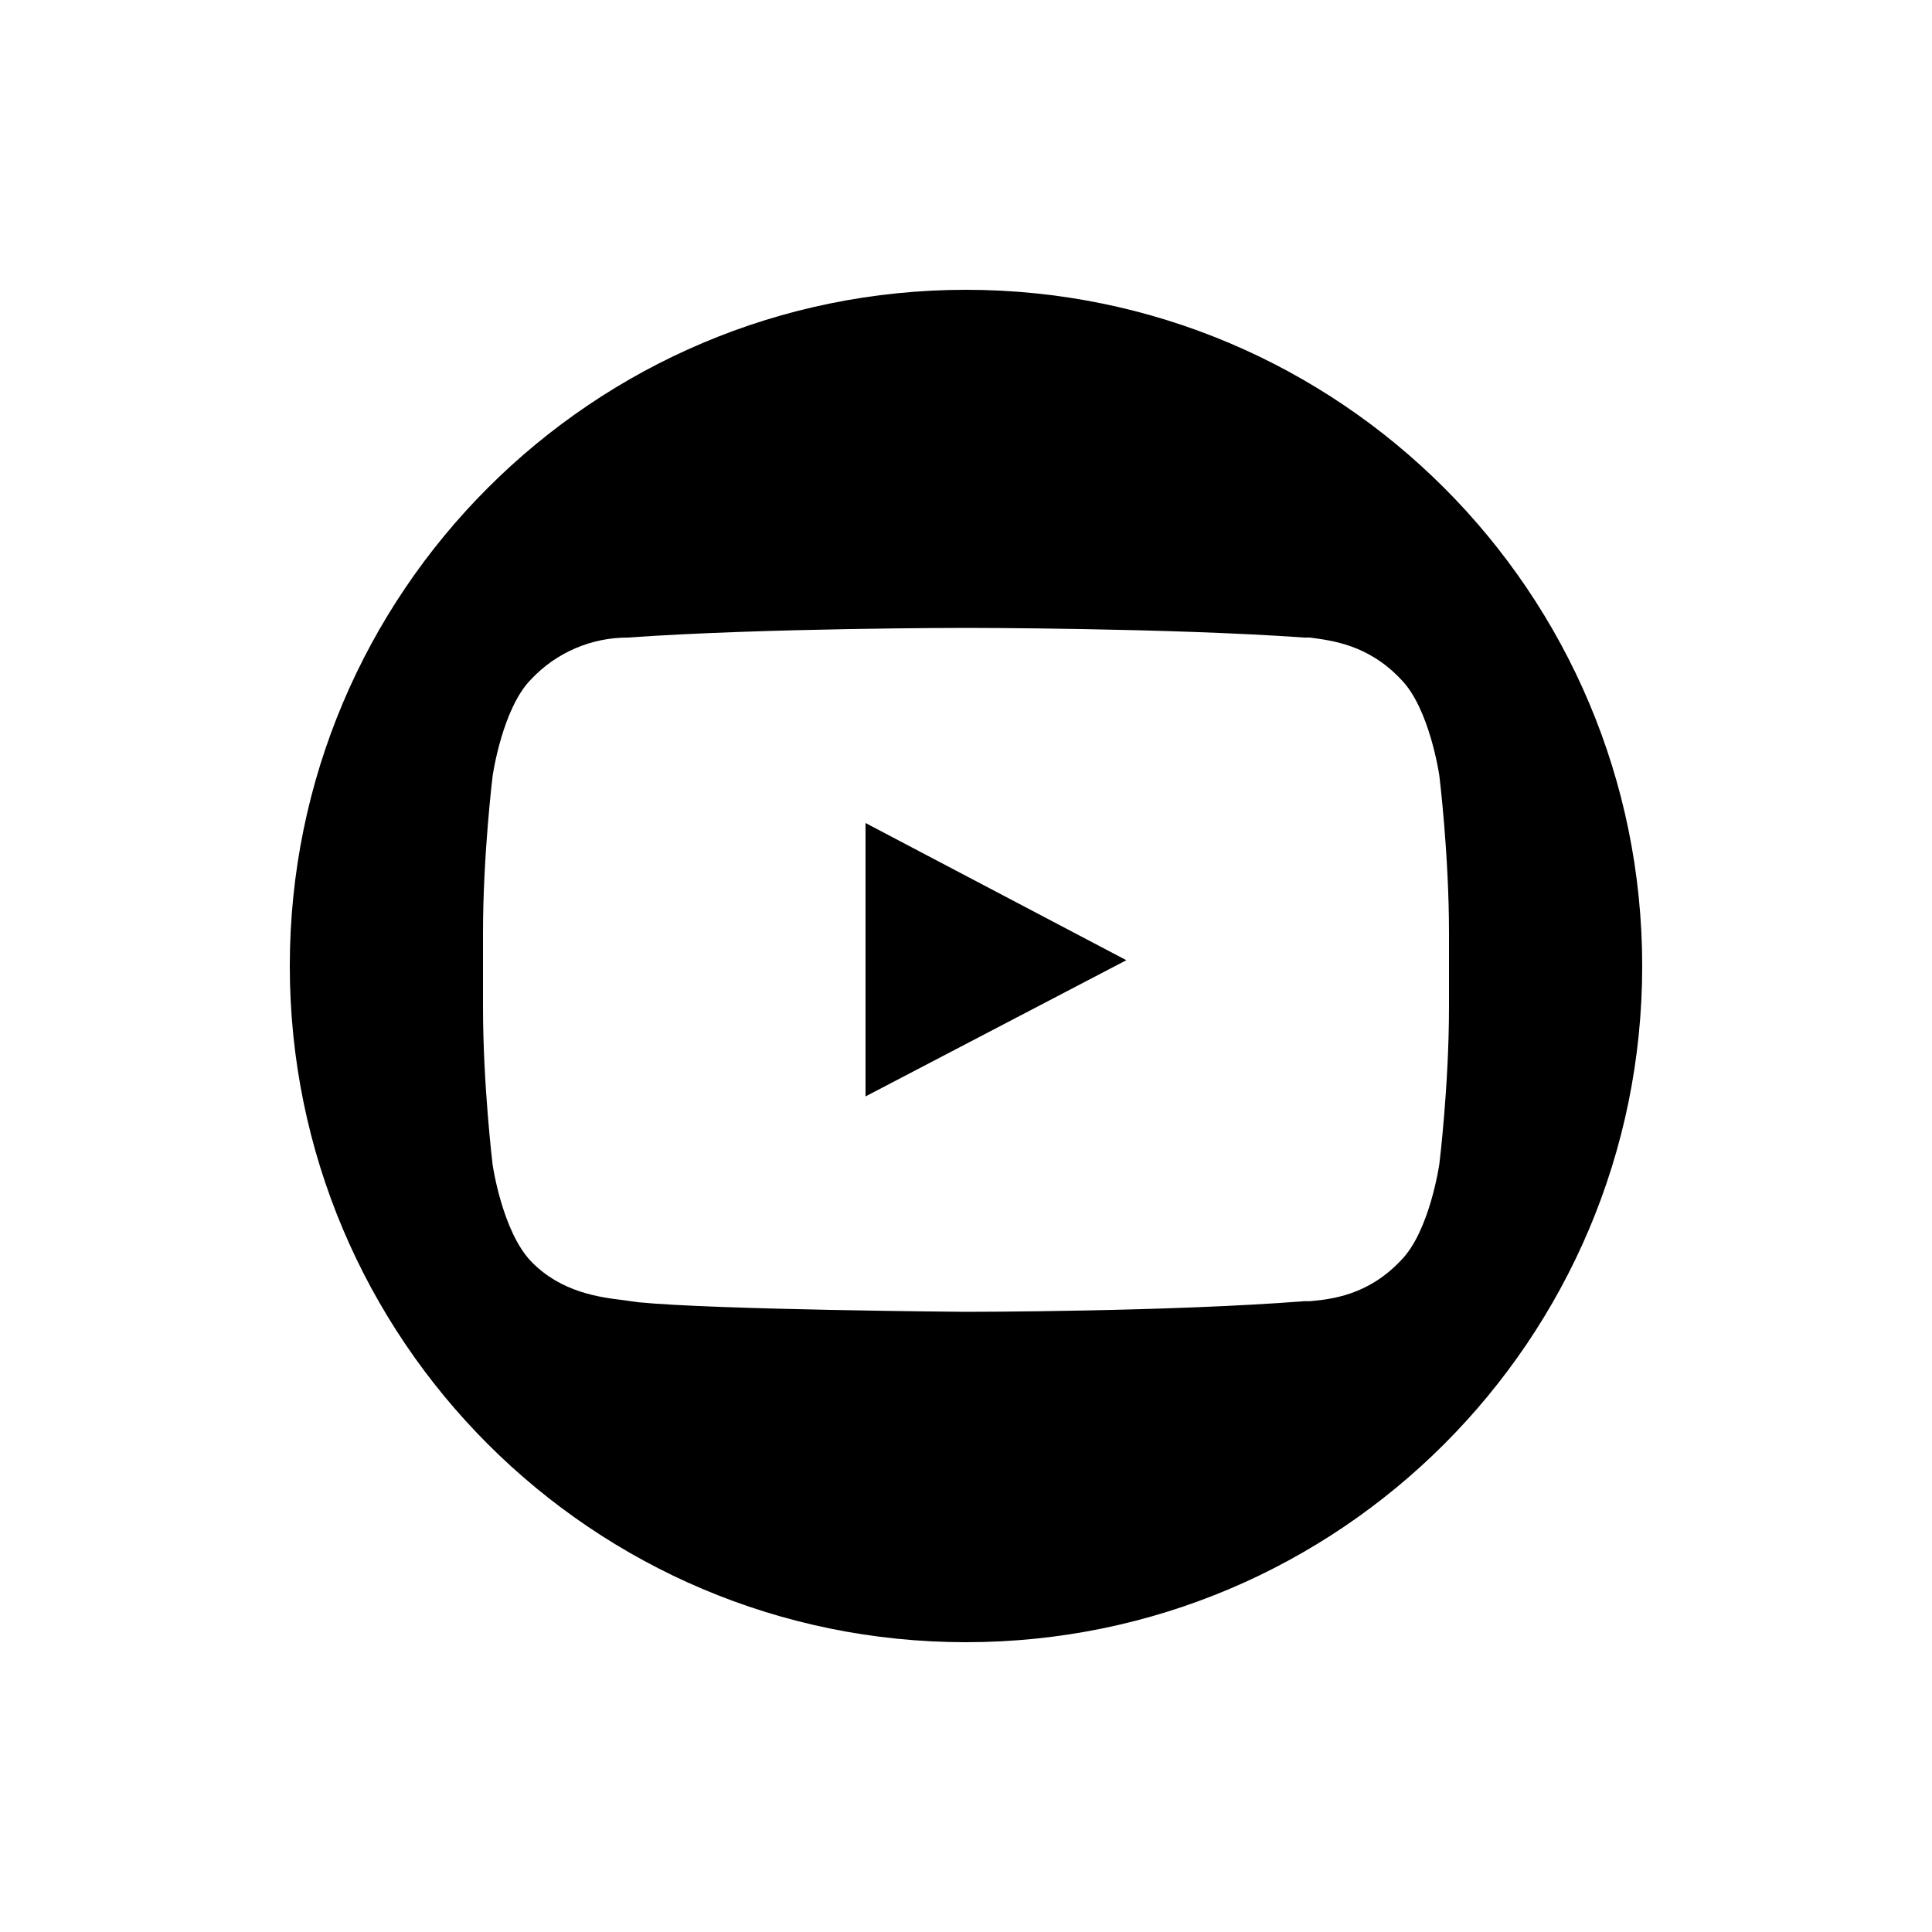
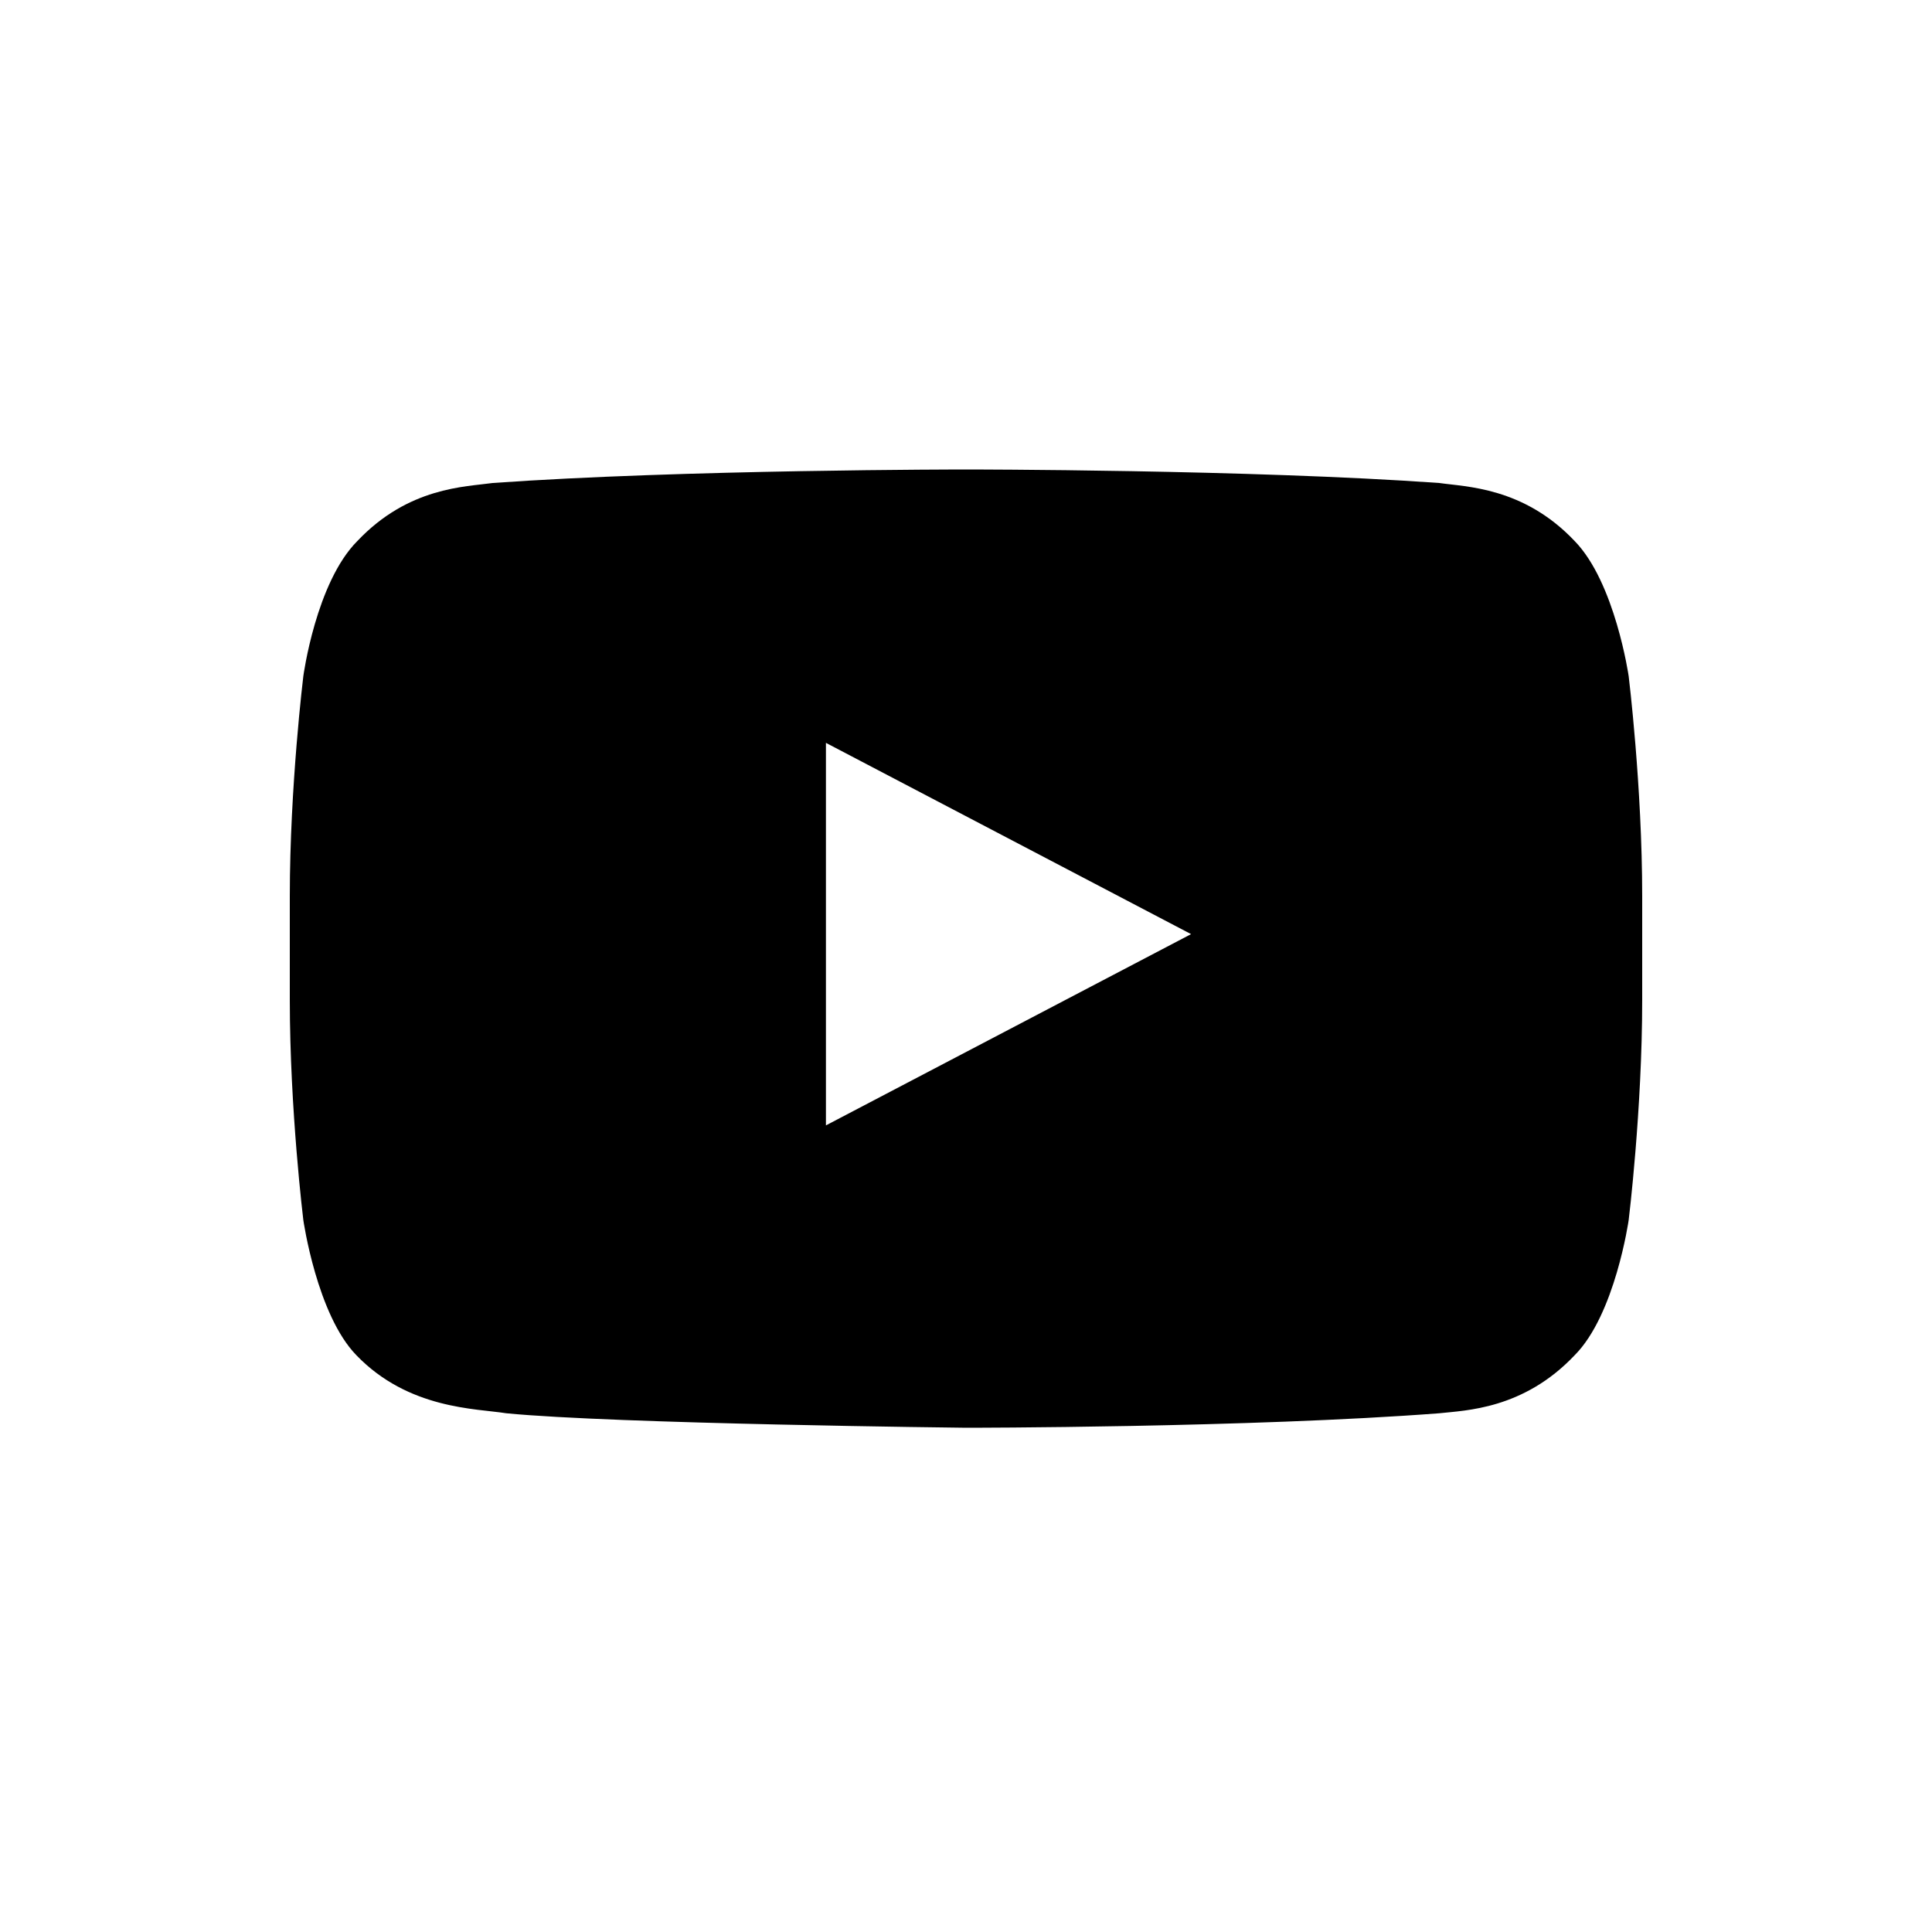
<svg xmlns="http://www.w3.org/2000/svg" viewBox="0 0 20 20" fill="currentColor">
-   <path fill="currentColor" d="M8.96 8.52v2.83l2.7-1.41-2.7-1.42Z" />
-   <path fill="currentColor" fill-rule="evenodd" d="M10 3a7 7 0 1 0 0 14 7 7 0 0 0 0-14Zm4.5 4.03c.3.3.4 1 .4 1s.1.81.1 1.63v.76c0 .82-.1 1.63-.1 1.63s-.1.7-.4 1c-.34.36-.72.4-.94.42h-.06c-1.4.11-3.5.11-3.5.11s-2.6-.02-3.4-.1l-.14-.02c-.25-.03-.65-.08-.96-.4-.3-.31-.4-1-.4-1s-.1-.82-.1-1.64v-.76c0-.82.1-1.63.1-1.63s.1-.7.4-1a1.37 1.37 0 0 1 1-.43c1.4-.1 3.5-.1 3.5-.1s2.1 0 3.5.1h.06c.22.03.6.07.94.43Z" />
+   <path fill="currentColor" d="M16.86 7s-.14-.97-.56-1.4c-.53-.56-1.13-.56-1.4-.6-1.96-.14-4.9-.14-4.9-.14s-2.94 0-4.9.14c-.28.04-.87.04-1.4.6-.43.43-.56 1.4-.56 1.4S3 8.14 3 9.28v1.07c0 1.14.14 2.28.14 2.28s.14.98.55 1.4c.54.56 1.24.55 1.55.6 1.12.11 4.76.15 4.76.15s2.94 0 4.9-.15c.27-.03.87-.04 1.4-.6.42-.42.56-1.4.56-1.4s.14-1.14.14-2.28V9.28C17 8.14 16.86 7 16.86 7Zm-8.31 4.65V7.69l3.78 1.98-3.78 1.98Z" />
</svg>
